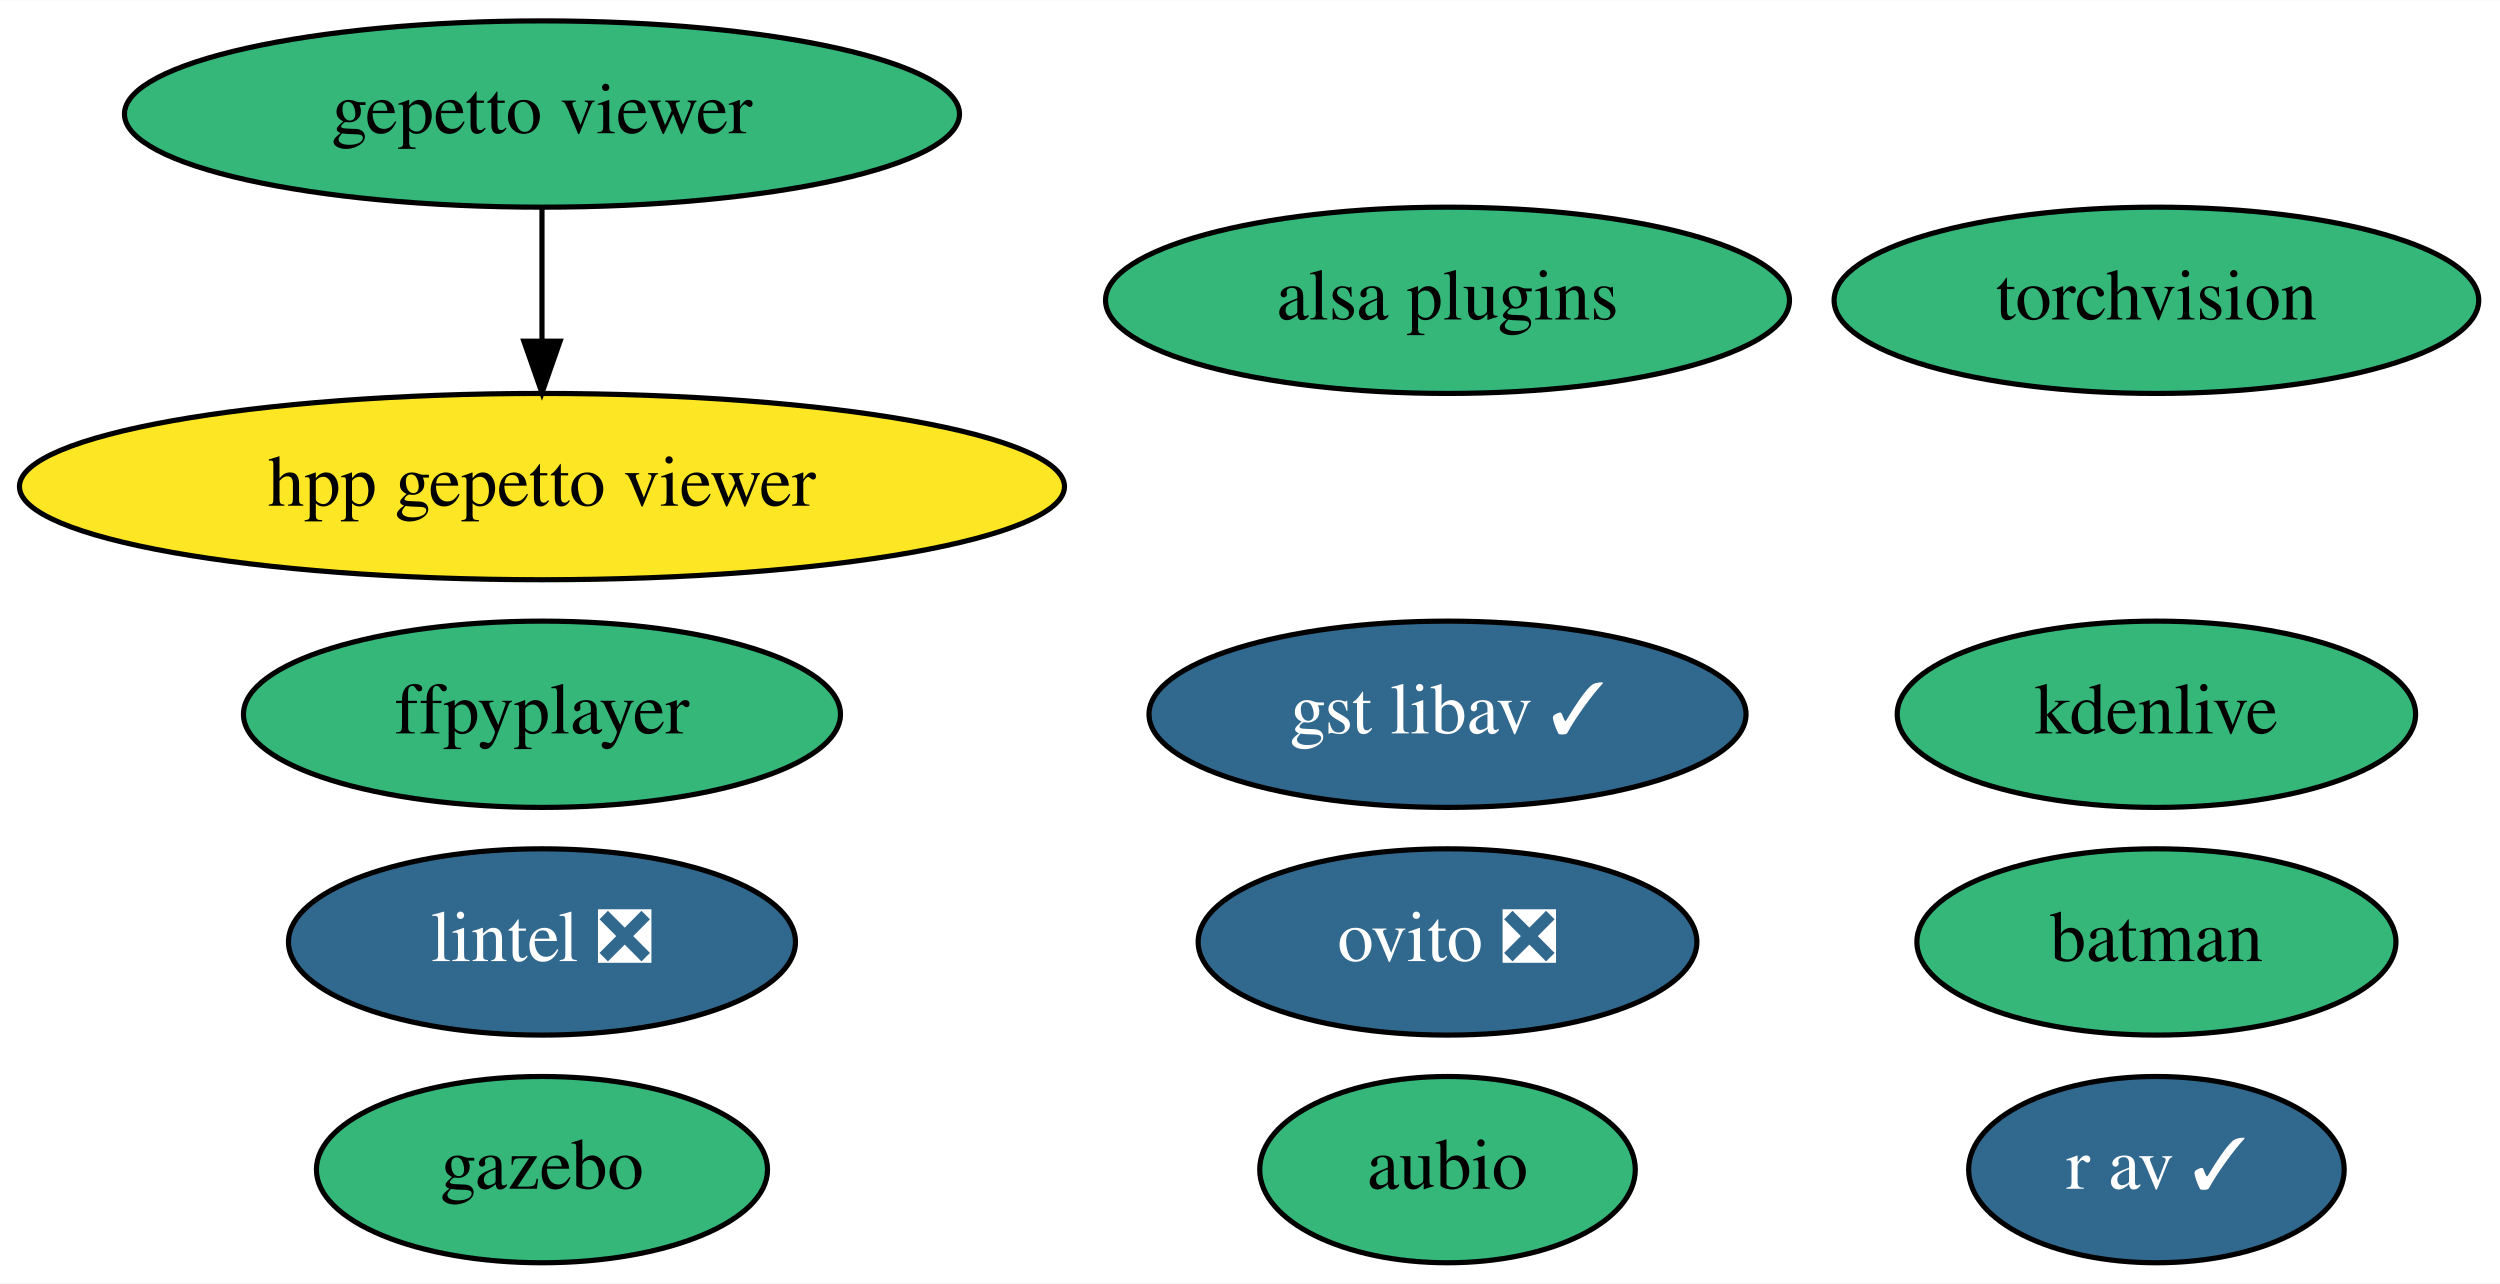
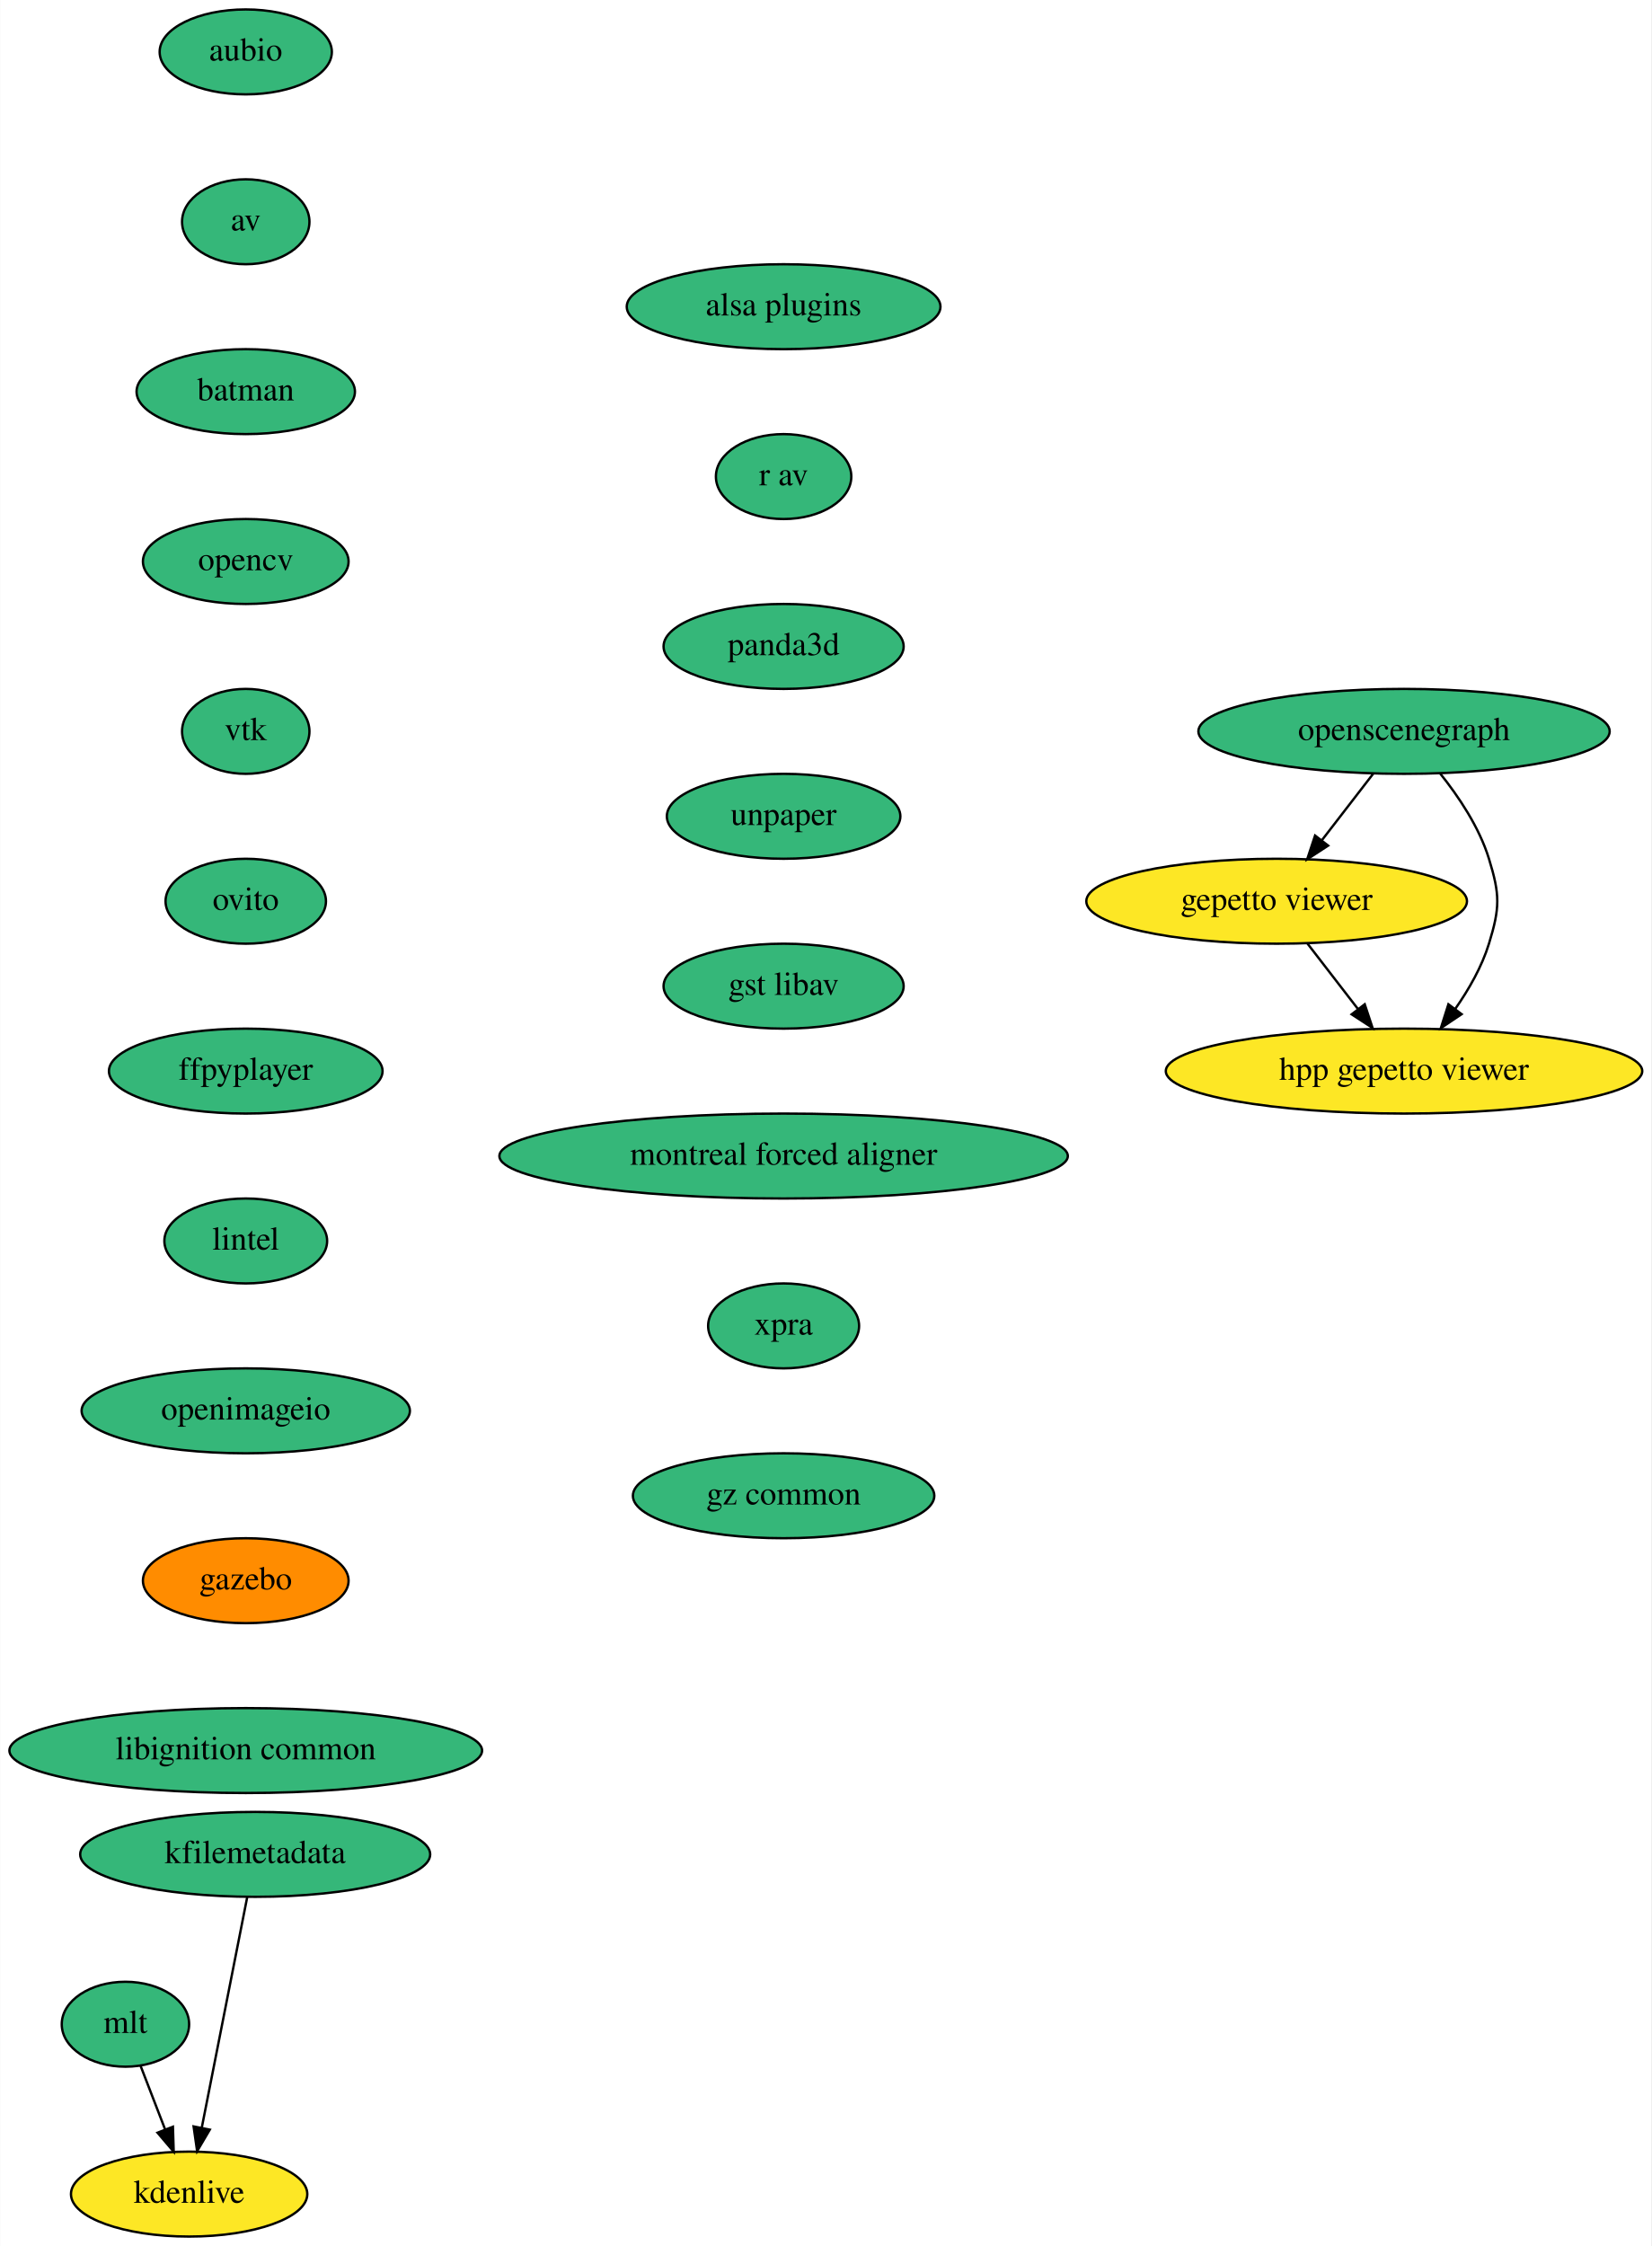
- <svg xmlns="http://www.w3.org/2000/svg" xmlns:xlink="http://www.w3.org/1999/xlink" width="483pt" height="248pt" viewBox="0.00 0.00 483.14 248.00">
-   <g id="graph0" class="graph" transform="scale(1 1) rotate(0) translate(4 244)">
-     <polygon fill="white" stroke="transparent" points="-4,4 -4,-244 479.14,-244 479.14,4 -4,4" />
+ <svg xmlns="http://www.w3.org/2000/svg" xmlns:xlink="http://www.w3.org/1999/xlink" width="700pt" height="952pt" viewBox="0.00 0.00 699.83 952.00">
+   <g id="graph0" class="graph" transform="scale(1 1) rotate(0) translate(4 948)">
+     <polygon fill="white" stroke="none" points="-4,4 -4,-948 695.83,-948 695.83,4 -4,4" />
    <g id="node1" class="node">
      <g id="a_node1">
        <a xlink:href="https://github.com/conda-forge/aubio-feedstock" xlink:title="aubio">
-           <ellipse fill="#35b779" stroke="black" cx="275.74" cy="-18" rx="36.29" ry="18" />
-           <text text-anchor="middle" x="275.74" y="-14.3" font-family="Times,serif" font-size="14.00">aubio</text>
+           <ellipse fill="#35b779" stroke="black" cx="100.09" cy="-926" rx="36.5" ry="18" />
+           <text text-anchor="middle" x="100.09" y="-922.3" font-family="Times,serif" font-size="14.00">aubio</text>
        </a>
      </g>
    </g>
    <g id="node2" class="node">
      <g id="a_node2">
-         <a xlink:href="https://github.com/conda-forge/batman-feedstock" xlink:title="batman">
-           <ellipse fill="#35b779" stroke="black" cx="412.74" cy="-62" rx="46.29" ry="18" />
-           <text text-anchor="middle" x="412.74" y="-58.3" font-family="Times,serif" font-size="14.00">batman</text>
+         <a xlink:href="https://github.com/conda-forge/av-feedstock" xlink:title="av">
+           <ellipse fill="#35b779" stroke="black" cx="100.09" cy="-854" rx="27" ry="18" />
+           <text text-anchor="middle" x="100.09" y="-850.3" font-family="Times,serif" font-size="14.00">av</text>
        </a>
      </g>
    </g>
    <g id="node3" class="node">
      <g id="a_node3">
-         <a xlink:href="https://github.com/conda-forge/torchvision-feedstock" xlink:title="torchvision">
-           <ellipse fill="#35b779" stroke="black" cx="412.74" cy="-186" rx="62.29" ry="18" />
-           <text text-anchor="middle" x="412.74" y="-182.3" font-family="Times,serif" font-size="14.00">torchvision</text>
+         <a xlink:href="https://github.com/conda-forge/batman-feedstock" xlink:title="batman">
+           <ellipse fill="#35b779" stroke="black" cx="100.09" cy="-782" rx="46.29" ry="18" />
+           <text text-anchor="middle" x="100.09" y="-778.3" font-family="Times,serif" font-size="14.00">batman</text>
        </a>
      </g>
    </g>
    <g id="node4" class="node">
      <g id="a_node4">
-         <a xlink:href="https://github.com/conda-forge/ovito-feedstock/pull/60" xlink:title="ovito ❎">
-           <ellipse fill="#31688e" stroke="black" cx="275.74" cy="-62" rx="48.19" ry="18" />
-           <text text-anchor="middle" x="275.74" y="-58.3" font-family="Times,serif" font-size="14.00" fill="white">ovito ❎</text>
+         <a xlink:href="https://github.com/conda-forge/opencv-feedstock" xlink:title="opencv">
+           <ellipse fill="#35b779" stroke="black" cx="100.09" cy="-710" rx="43.59" ry="18" />
+           <text text-anchor="middle" x="100.09" y="-706.3" font-family="Times,serif" font-size="14.00">opencv</text>
        </a>
      </g>
    </g>
    <g id="node5" class="node">
      <g id="a_node5">
-         <a xlink:href="https://github.com/conda-forge/ffpyplayer-feedstock" xlink:title="ffpyplayer">
-           <ellipse fill="#35b779" stroke="black" cx="100.74" cy="-106" rx="57.69" ry="18" />
-           <text text-anchor="middle" x="100.74" y="-102.3" font-family="Times,serif" font-size="14.00">ffpyplayer</text>
+         <a xlink:href="https://github.com/conda-forge/vtk-feedstock" xlink:title="vtk">
+           <ellipse fill="#35b779" stroke="black" cx="100.09" cy="-638" rx="27" ry="18" />
+           <text text-anchor="middle" x="100.09" y="-634.3" font-family="Times,serif" font-size="14.00">vtk</text>
        </a>
      </g>
    </g>
    <g id="node6" class="node">
      <g id="a_node6">
-         <a xlink:href="https://github.com/conda-forge/lintel-feedstock/pull/18" xlink:title="lintel ❎">
-           <ellipse fill="#31688e" stroke="black" cx="100.74" cy="-62" rx="48.99" ry="18" />
-           <text text-anchor="middle" x="100.74" y="-58.3" font-family="Times,serif" font-size="14.00" fill="white">lintel ❎</text>
+         <a xlink:href="https://github.com/conda-forge/ovito-feedstock" xlink:title="ovito">
+           <ellipse fill="#35b779" stroke="black" cx="100.09" cy="-566" rx="34" ry="18" />
+           <text text-anchor="middle" x="100.09" y="-562.3" font-family="Times,serif" font-size="14.00">ovito</text>
        </a>
      </g>
    </g>
    <g id="node7" class="node">
      <g id="a_node7">
-         <a xlink:href="https://github.com/conda-forge/gazebo-feedstock" xlink:title="gazebo">
-           <ellipse fill="#35b779" stroke="black" cx="100.74" cy="-18" rx="43.59" ry="18" />
-           <text text-anchor="middle" x="100.74" y="-14.3" font-family="Times,serif" font-size="14.00">gazebo</text>
+         <a xlink:href="https://github.com/conda-forge/ffpyplayer-feedstock" xlink:title="ffpyplayer">
+           <ellipse fill="#35b779" stroke="black" cx="100.09" cy="-494" rx="58" ry="18" />
+           <text text-anchor="middle" x="100.09" y="-490.3" font-family="Times,serif" font-size="14.00">ffpyplayer</text>
        </a>
      </g>
    </g>
    <g id="node8" class="node">
      <g id="a_node8">
-         <a xlink:href="https://github.com/conda-forge/kdenlive-feedstock" xlink:title="kdenlive">
-           <ellipse fill="#35b779" stroke="black" cx="412.74" cy="-106" rx="50.09" ry="18" />
-           <text text-anchor="middle" x="412.74" y="-102.3" font-family="Times,serif" font-size="14.00">kdenlive</text>
+         <a xlink:href="https://github.com/conda-forge/lintel-feedstock" xlink:title="lintel">
+           <ellipse fill="#35b779" stroke="black" cx="100.09" cy="-422" rx="34.5" ry="18" />
+           <text text-anchor="middle" x="100.09" y="-418.3" font-family="Times,serif" font-size="14.00">lintel</text>
        </a>
      </g>
    </g>
    <g id="node9" class="node">
      <g id="a_node9">
-         <a xlink:href="https://github.com/conda-forge/alsa-plugins-feedstock" xlink:title="alsa plugins">
-           <ellipse fill="#35b779" stroke="black" cx="275.74" cy="-186" rx="66.09" ry="18" />
-           <text text-anchor="middle" x="275.74" y="-182.3" font-family="Times,serif" font-size="14.00">alsa plugins</text>
+         <a xlink:href="https://github.com/conda-forge/openimageio-feedstock" xlink:title="openimageio">
+           <ellipse fill="#35b779" stroke="black" cx="100.09" cy="-350" rx="69.59" ry="18" />
+           <text text-anchor="middle" x="100.09" y="-346.3" font-family="Times,serif" font-size="14.00">openimageio</text>
        </a>
      </g>
    </g>
    <g id="node10" class="node">
      <g id="a_node10">
-         <a xlink:href="https://github.com/conda-forge/gepetto-viewer-feedstock" xlink:title="gepetto viewer">
-           <ellipse fill="#35b779" stroke="black" cx="100.74" cy="-222" rx="80.69" ry="18" />
-           <text text-anchor="middle" x="100.74" y="-218.3" font-family="Times,serif" font-size="14.00">gepetto viewer</text>
+         <a xlink:href="https://github.com/conda-forge/gazebo-feedstock" xlink:title="gazebo">
+           <ellipse fill="#ff8c00" stroke="black" cx="100.09" cy="-278" rx="43.59" ry="18" />
+           <text text-anchor="middle" x="100.09" y="-274.3" font-family="Times,serif" font-size="14.00">gazebo</text>
+         </a>
+       </g>
+     </g>
+     <g id="node11" class="node">
+       <g id="a_node11">
+         <a xlink:href="https://github.com/conda-forge/libignition-common-feedstock" xlink:title="libignition common">
+           <ellipse fill="#35b779" stroke="black" cx="100.09" cy="-206" rx="100.18" ry="18" />
+           <text text-anchor="middle" x="100.09" y="-202.3" font-family="Times,serif" font-size="14.00">libignition common</text>
+         </a>
+       </g>
+     </g>
+     <g id="node12" class="node">
+       <g id="a_node12">
+         <a xlink:href="https://github.com/conda-forge/mlt-feedstock" xlink:title="mlt">
+           <ellipse fill="#35b779" stroke="black" cx="49.09" cy="-90" rx="27" ry="18" />
+           <text text-anchor="middle" x="49.09" y="-86.3" font-family="Times,serif" font-size="14.00">mlt</text>
        </a>
      </g>
    </g>
    <g id="node13" class="node">
      <g id="a_node13">
+         <a xlink:href="https://github.com/conda-forge/kdenlive-feedstock" xlink:title="kdenlive">
+           <ellipse fill="#fde725" stroke="black" cx="76.09" cy="-18" rx="50.09" ry="18" />
+           <text text-anchor="middle" x="76.09" y="-14.3" font-family="Times,serif" font-size="14.00">kdenlive</text>
+         </a>
+       </g>
+     </g>
+     <g id="edge11" class="edge">
+       <path fill="none" stroke="black" d="M55.49,-72.41C58.6,-64.34 62.42,-54.43 65.93,-45.35" />
+       <polygon fill="black" stroke="black" points="69.22,-46.55 69.55,-35.96 62.69,-44.03 69.22,-46.55" />
+     </g>
+     <g id="node14" class="node">
+       <g id="a_node14">
+         <a xlink:href="https://github.com/conda-forge/kfilemetadata-feedstock" xlink:title="kfilemetadata">
+           <ellipse fill="#35b779" stroke="black" cx="104.09" cy="-162" rx="74.19" ry="18" />
+           <text text-anchor="middle" x="104.09" y="-158.3" font-family="Times,serif" font-size="14.00">kfilemetadata</text>
+         </a>
+       </g>
+     </g>
+     <g id="edge12" class="edge">
+       <path fill="none" stroke="black" d="M100.71,-143.87C95.92,-119.56 87.1,-74.82 81.42,-46.01" />
+       <polygon fill="black" stroke="black" points="84.85,-45.32 79.48,-36.19 77.98,-46.68 84.85,-45.32" />
+     </g>
+     <g id="node15" class="node">
+       <g id="a_node15">
+         <a xlink:href="https://github.com/conda-forge/openscenegraph-feedstock" xlink:title="openscenegraph">
+           <ellipse fill="#35b779" stroke="black" cx="591.09" cy="-638" rx="87.18" ry="18" />
+           <text text-anchor="middle" x="591.09" y="-634.3" font-family="Times,serif" font-size="14.00">openscenegraph</text>
+         </a>
+       </g>
+     </g>
+     <g id="node16" class="node">
+       <g id="a_node16">
+         <a xlink:href="https://github.com/conda-forge/gepetto-viewer-feedstock" xlink:title="gepetto viewer">
+           <ellipse fill="#fde725" stroke="black" cx="537.09" cy="-566" rx="80.69" ry="18" />
+           <text text-anchor="middle" x="537.09" y="-562.3" font-family="Times,serif" font-size="14.00">gepetto viewer</text>
+         </a>
+       </g>
+     </g>
+     <g id="edge13" class="edge">
+       <path fill="none" stroke="black" d="M578.02,-620.05C571.52,-611.63 563.54,-601.28 556.35,-591.97" />
+       <polygon fill="black" stroke="black" points="558.92,-589.57 550.04,-583.79 553.38,-593.84 558.92,-589.57" />
+     </g>
+     <g id="node17" class="node">
+       <g id="a_node17">
        <a xlink:href="https://github.com/conda-forge/hpp-gepetto-viewer-feedstock" xlink:title="hpp gepetto viewer">
-           <ellipse fill="#fde725" stroke="black" cx="100.74" cy="-150" rx="100.98" ry="18" />
-           <text text-anchor="middle" x="100.74" y="-146.3" font-family="Times,serif" font-size="14.00">hpp gepetto viewer</text>
-         </a>
-       </g>
-     </g>
-     <g id="edge1" class="edge">
-       <path fill="none" stroke="black" d="M100.74,-203.7C100.74,-195.98 100.74,-186.71 100.74,-178.11" />
-       <polygon fill="black" stroke="black" points="104.24,-178.1 100.74,-168.1 97.24,-178.1 104.24,-178.1" />
-     </g>
-     <g id="node11" class="node">
-       <g id="a_node11">
-         <a xlink:href="https://github.com/conda-forge/r-av-feedstock/pull/5" xlink:title="r av ✓">
-           <ellipse fill="#31688e" stroke="black" cx="412.74" cy="-18" rx="36.29" ry="18" />
-           <text text-anchor="middle" x="412.74" y="-14.3" font-family="Times,serif" font-size="14.00" fill="white">r av ✓</text>
-         </a>
-       </g>
-     </g>
-     <g id="node12" class="node">
-       <g id="a_node12">
-         <a xlink:href="https://github.com/conda-forge/gst-libav-feedstock/pull/14" xlink:title="gst libav ✓">
-           <ellipse fill="#31688e" stroke="black" cx="275.74" cy="-106" rx="57.69" ry="18" />
-           <text text-anchor="middle" x="275.74" y="-102.3" font-family="Times,serif" font-size="14.00" fill="white">gst libav ✓</text>
+           <ellipse fill="#fde725" stroke="black" cx="591.09" cy="-494" rx="100.98" ry="18" />
+           <text text-anchor="middle" x="591.09" y="-490.3" font-family="Times,serif" font-size="14.00">hpp gepetto viewer</text>
+         </a>
+       </g>
+     </g>
+     <g id="edge14" class="edge">
+       <path fill="none" stroke="black" d="M606.33,-620.24C614.19,-610.44 622.97,-597.4 627.09,-584 631.79,-568.71 631.79,-563.29 627.09,-548 624.08,-538.22 618.58,-528.62 612.78,-520.33" />
+       <polygon fill="black" stroke="black" points="615.5,-518.13 606.7,-512.23 609.9,-522.33 615.5,-518.13" />
+     </g>
+     <g id="edge15" class="edge">
+       <path fill="none" stroke="black" d="M550.16,-548.05C556.57,-539.75 564.41,-529.58 571.51,-520.38" />
+       <polygon fill="black" stroke="black" points="574.43,-522.33 577.76,-512.28 568.89,-518.06 574.43,-522.33" />
+     </g>
+     <g id="node18" class="node">
+       <g id="a_node18">
+         <a xlink:href="https://github.com/conda-forge/alsa-plugins-feedstock" xlink:title="alsa plugins">
+           <ellipse fill="#35b779" stroke="black" cx="328.09" cy="-818" rx="66.5" ry="18" />
+           <text text-anchor="middle" x="328.09" y="-814.3" font-family="Times,serif" font-size="14.00">alsa plugins</text>
+         </a>
+       </g>
+     </g>
+     <g id="node19" class="node">
+       <g id="a_node19">
+         <a xlink:href="https://github.com/conda-forge/r-av-feedstock" xlink:title="r av">
+           <ellipse fill="#35b779" stroke="black" cx="328.09" cy="-746" rx="28.7" ry="18" />
+           <text text-anchor="middle" x="328.09" y="-742.3" font-family="Times,serif" font-size="14.00">r av</text>
+         </a>
+       </g>
+     </g>
+     <g id="node20" class="node">
+       <g id="a_node20">
+         <a xlink:href="https://github.com/conda-forge/panda3d-feedstock" xlink:title="panda3d">
+           <ellipse fill="#35b779" stroke="black" cx="328.09" cy="-674" rx="50.89" ry="18" />
+           <text text-anchor="middle" x="328.09" y="-670.3" font-family="Times,serif" font-size="14.00">panda3d</text>
+         </a>
+       </g>
+     </g>
+     <g id="node21" class="node">
+       <g id="a_node21">
+         <a xlink:href="https://github.com/conda-forge/unpaper-feedstock" xlink:title="unpaper">
+           <ellipse fill="#35b779" stroke="black" cx="328.09" cy="-602" rx="49.5" ry="18" />
+           <text text-anchor="middle" x="328.09" y="-598.3" font-family="Times,serif" font-size="14.00">unpaper</text>
+         </a>
+       </g>
+     </g>
+     <g id="node22" class="node">
+       <g id="a_node22">
+         <a xlink:href="https://github.com/conda-forge/gst-libav-feedstock" xlink:title="gst libav">
+           <ellipse fill="#35b779" stroke="black" cx="328.09" cy="-530" rx="50.89" ry="18" />
+           <text text-anchor="middle" x="328.09" y="-526.3" font-family="Times,serif" font-size="14.00">gst libav</text>
+         </a>
+       </g>
+     </g>
+     <g id="node23" class="node">
+       <g id="a_node23">
+         <a xlink:href="https://github.com/conda-forge/montreal-forced-aligner-feedstock" xlink:title="montreal forced aligner">
+           <ellipse fill="#35b779" stroke="black" cx="328.09" cy="-458" rx="120.48" ry="18" />
+           <text text-anchor="middle" x="328.09" y="-454.3" font-family="Times,serif" font-size="14.00">montreal forced aligner</text>
+         </a>
+       </g>
+     </g>
+     <g id="node24" class="node">
+       <g id="a_node24">
+         <a xlink:href="https://github.com/conda-forge/xpra-feedstock" xlink:title="xpra">
+           <ellipse fill="#35b779" stroke="black" cx="328.09" cy="-386" rx="32" ry="18" />
+           <text text-anchor="middle" x="328.09" y="-382.3" font-family="Times,serif" font-size="14.00">xpra</text>
+         </a>
+       </g>
+     </g>
+     <g id="node25" class="node">
+       <g id="a_node25">
+         <a xlink:href="https://github.com/conda-forge/gz-common-feedstock" xlink:title="gz common">
+           <ellipse fill="#35b779" stroke="black" cx="328.09" cy="-314" rx="63.89" ry="18" />
+           <text text-anchor="middle" x="328.09" y="-310.3" font-family="Times,serif" font-size="14.00">gz common</text>
        </a>
      </g>
    </g>
  </g>
</svg>
